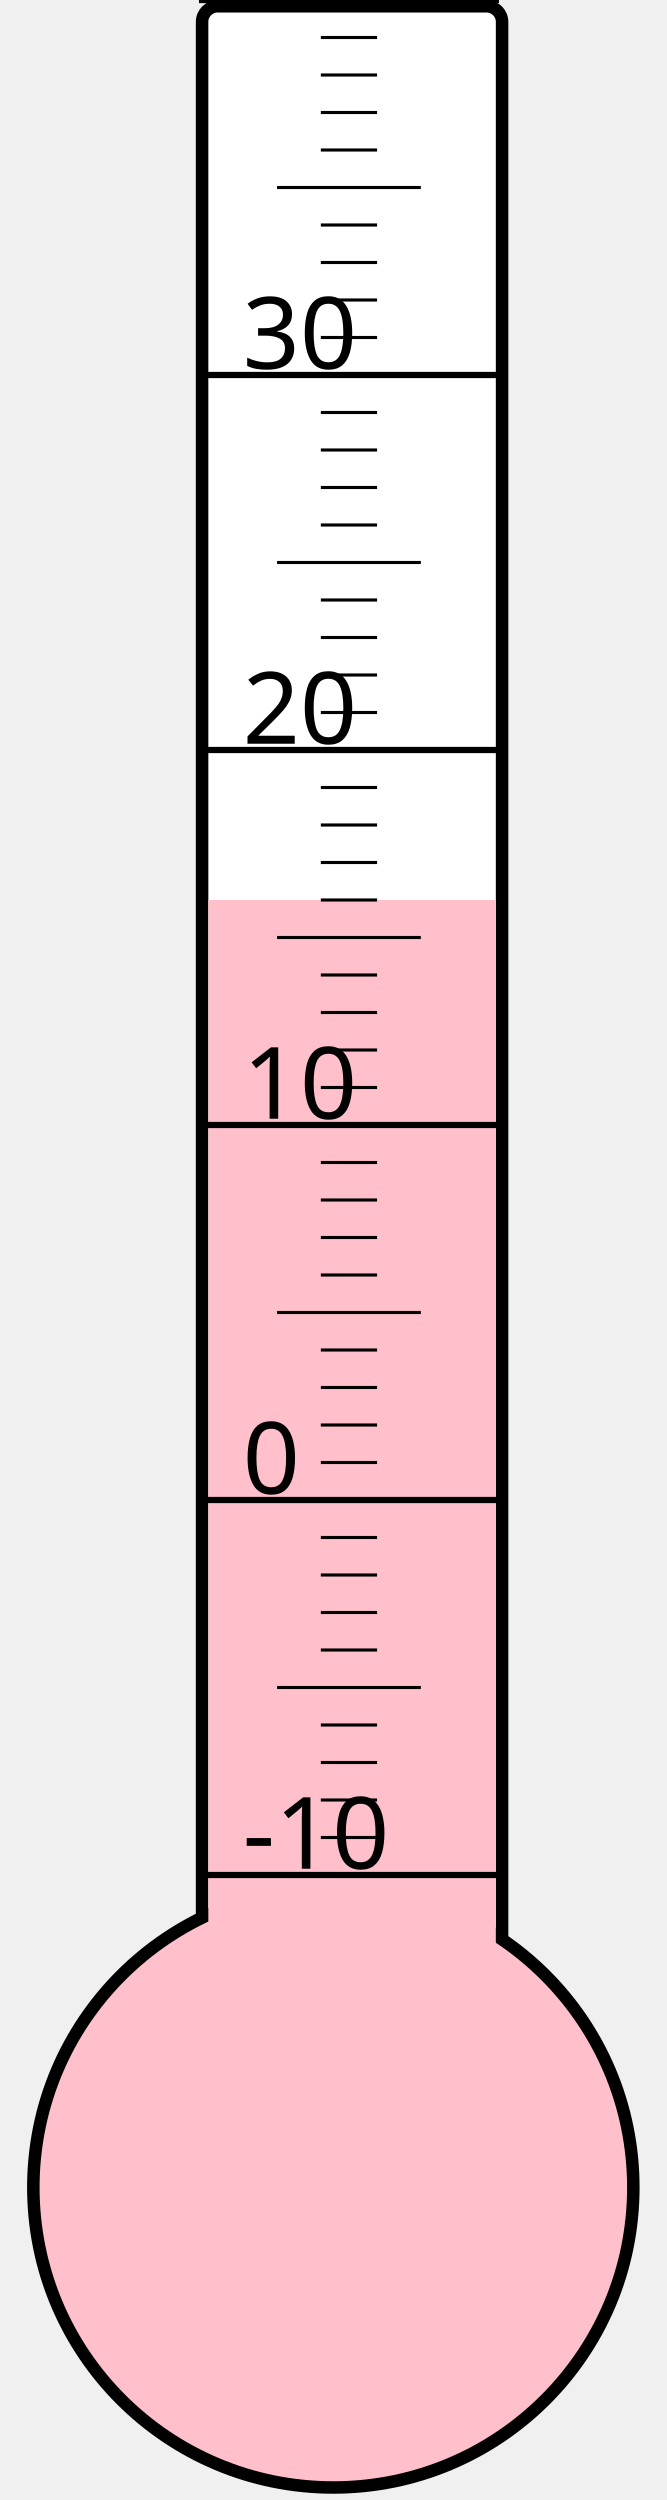
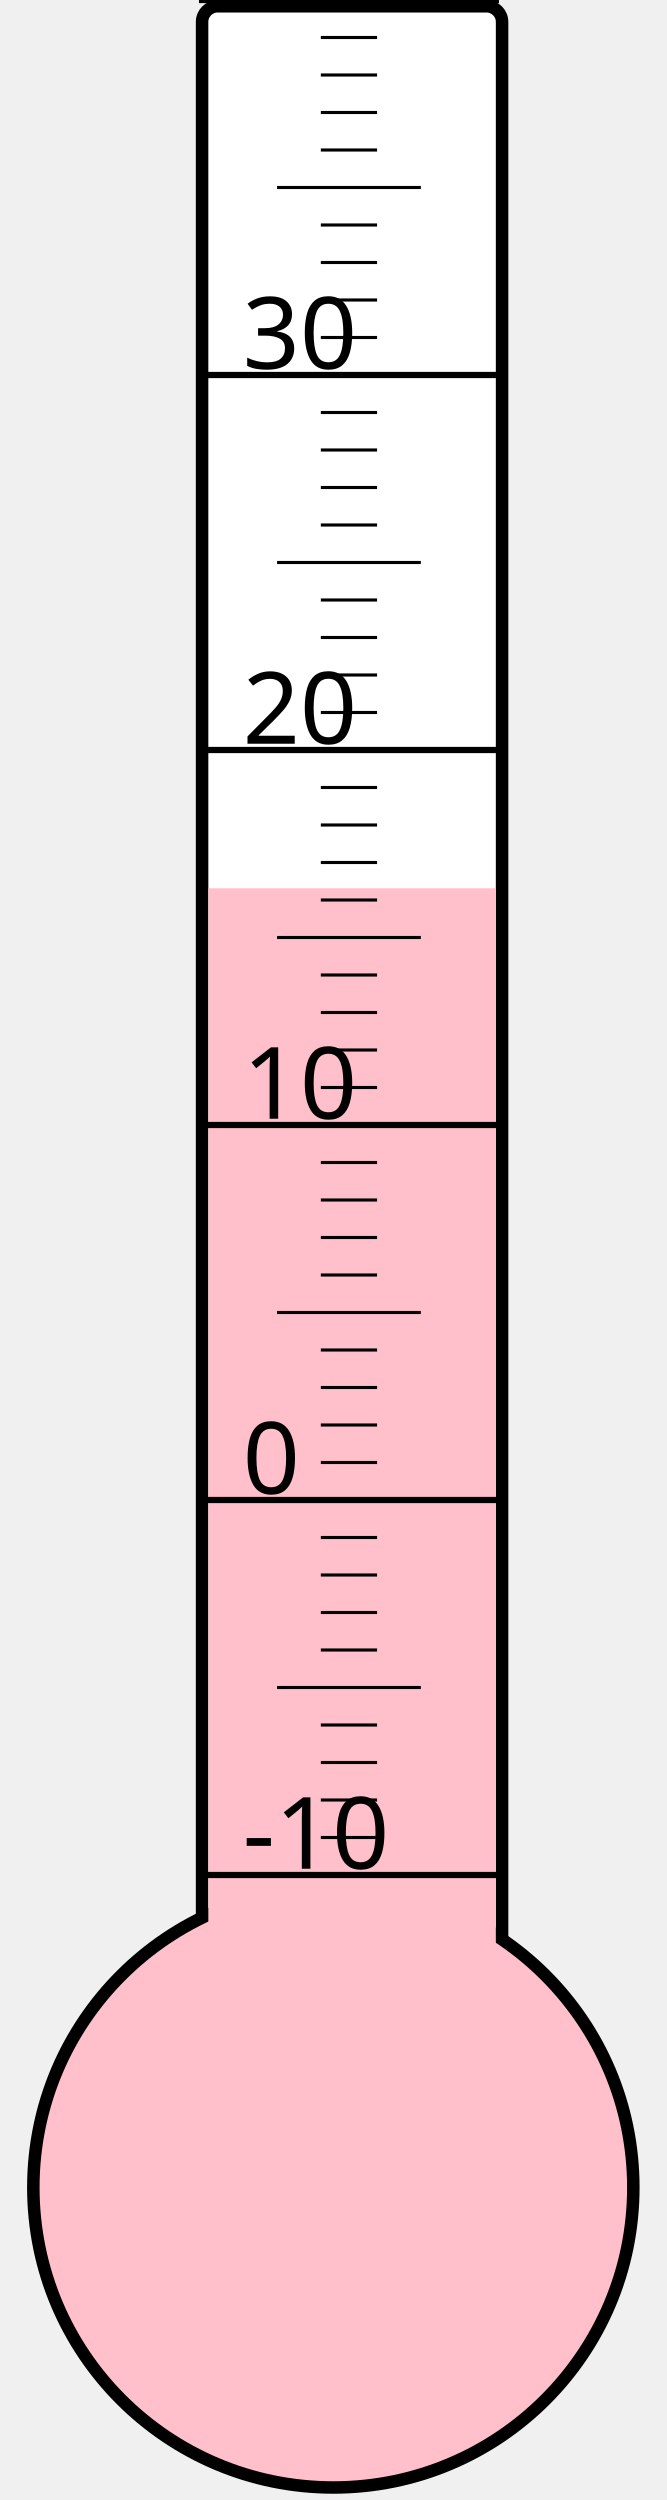
<svg xmlns="http://www.w3.org/2000/svg" width="40px" height="150px" viewBox="0 0 200 800">
  <rect width="200" height="800" x="0" y="0" style="fill: #ffffeb; fill-opacity: 0;" />
  <rect width="96" height="680" x="58" y="2" rx="5" ry="5" style="fill: white; fill-opacity: 1; stroke: black; stroke-width: 4;" />
  <circle cx="100" cy="700" r="96" style="fill: pink; stroke: black; stroke-width: 4;" />
-   <rect width="92" height="412.0" x="60" y="288.0" style="fill: pink; fill-opacity: 1; stroke-width: 0;" />
+   <rect width="92" height="415.75" x="60" y="284.25" style="fill: pink; fill-opacity: 1; stroke-width: 0;" />
  <text x="71" y="598" style="font-family: sans-serif; font-size: 24pt;">-10</text>
  <text x="71" y="478" style="font-family: sans-serif; font-size: 24pt;">0</text>
  <text x="71" y="358" style="font-family: sans-serif; font-size: 24pt;">10</text>
  <text x="71" y="238" style="font-family: sans-serif; font-size: 24pt;">20</text>
  <text x="71" y="118" style="font-family: sans-serif; font-size: 24pt;">30</text>
  <g style="stroke: black;">
    <line x1="57" y1="600" x2="153" y2="600" style="stroke-width: 2;" />
    <line x1="96" y1="588" x2="114" y2="588" style="stroke-width: 1;" />
    <line x1="96" y1="576" x2="114" y2="576" style="stroke-width: 1;" />
    <line x1="96" y1="564" x2="114" y2="564" style="stroke-width: 1;" />
    <line x1="96" y1="552" x2="114" y2="552" style="stroke-width: 1;" />
    <line x1="82" y1="540" x2="128" y2="540" style="stroke-width: 1;" />
    <line x1="96" y1="528" x2="114" y2="528" style="stroke-width: 1;" />
    <line x1="96" y1="516" x2="114" y2="516" style="stroke-width: 1;" />
    <line x1="96" y1="504" x2="114" y2="504" style="stroke-width: 1;" />
    <line x1="96" y1="492" x2="114" y2="492" style="stroke-width: 1;" />
    <line x1="57" y1="480" x2="153" y2="480" style="stroke-width: 2;" />
    <line x1="96" y1="468" x2="114" y2="468" style="stroke-width: 1;" />
    <line x1="96" y1="456" x2="114" y2="456" style="stroke-width: 1;" />
    <line x1="96" y1="444" x2="114" y2="444" style="stroke-width: 1;" />
    <line x1="96" y1="432" x2="114" y2="432" style="stroke-width: 1;" />
    <line x1="82" y1="420" x2="128" y2="420" style="stroke-width: 1;" />
    <line x1="96" y1="408" x2="114" y2="408" style="stroke-width: 1;" />
    <line x1="96" y1="396" x2="114" y2="396" style="stroke-width: 1;" />
    <line x1="96" y1="384" x2="114" y2="384" style="stroke-width: 1;" />
    <line x1="96" y1="372" x2="114" y2="372" style="stroke-width: 1;" />
    <line x1="57" y1="360" x2="153" y2="360" style="stroke-width: 2;" />
    <line x1="96" y1="348" x2="114" y2="348" style="stroke-width: 1;" />
    <line x1="96" y1="336" x2="114" y2="336" style="stroke-width: 1;" />
    <line x1="96" y1="324" x2="114" y2="324" style="stroke-width: 1;" />
    <line x1="96" y1="312" x2="114" y2="312" style="stroke-width: 1;" />
    <line x1="82" y1="300" x2="128" y2="300" style="stroke-width: 1;" />
    <line x1="96" y1="288" x2="114" y2="288" style="stroke-width: 1;" />
    <line x1="96" y1="276" x2="114" y2="276" style="stroke-width: 1;" />
    <line x1="96" y1="264" x2="114" y2="264" style="stroke-width: 1;" />
    <line x1="96" y1="252" x2="114" y2="252" style="stroke-width: 1;" />
    <line x1="57" y1="240" x2="153" y2="240" style="stroke-width: 2;" />
    <line x1="96" y1="228" x2="114" y2="228" style="stroke-width: 1;" />
    <line x1="96" y1="216" x2="114" y2="216" style="stroke-width: 1;" />
    <line x1="96" y1="204" x2="114" y2="204" style="stroke-width: 1;" />
    <line x1="96" y1="192" x2="114" y2="192" style="stroke-width: 1;" />
    <line x1="82" y1="180" x2="128" y2="180" style="stroke-width: 1;" />
    <line x1="96" y1="168" x2="114" y2="168" style="stroke-width: 1;" />
    <line x1="96" y1="156" x2="114" y2="156" style="stroke-width: 1;" />
    <line x1="96" y1="144" x2="114" y2="144" style="stroke-width: 1;" />
    <line x1="96" y1="132" x2="114" y2="132" style="stroke-width: 1;" />
    <line x1="57" y1="120" x2="153" y2="120" style="stroke-width: 2;" />
    <line x1="96" y1="108" x2="114" y2="108" style="stroke-width: 1;" />
    <line x1="96" y1="96" x2="114" y2="96" style="stroke-width: 1;" />
    <line x1="96" y1="84" x2="114" y2="84" style="stroke-width: 1;" />
    <line x1="96" y1="72" x2="114" y2="72" style="stroke-width: 1;" />
    <line x1="82" y1="60" x2="128" y2="60" style="stroke-width: 1;" />
    <line x1="96" y1="48" x2="114" y2="48" style="stroke-width: 1;" />
    <line x1="96" y1="36" x2="114" y2="36" style="stroke-width: 1;" />
    <line x1="96" y1="24" x2="114" y2="24" style="stroke-width: 1;" />
    <line x1="96" y1="12" x2="114" y2="12" style="stroke-width: 1;" />
    <line x1="57" y1="0" x2="153" y2="0" style="stroke-width: 2;" />
  </g>
</svg>
